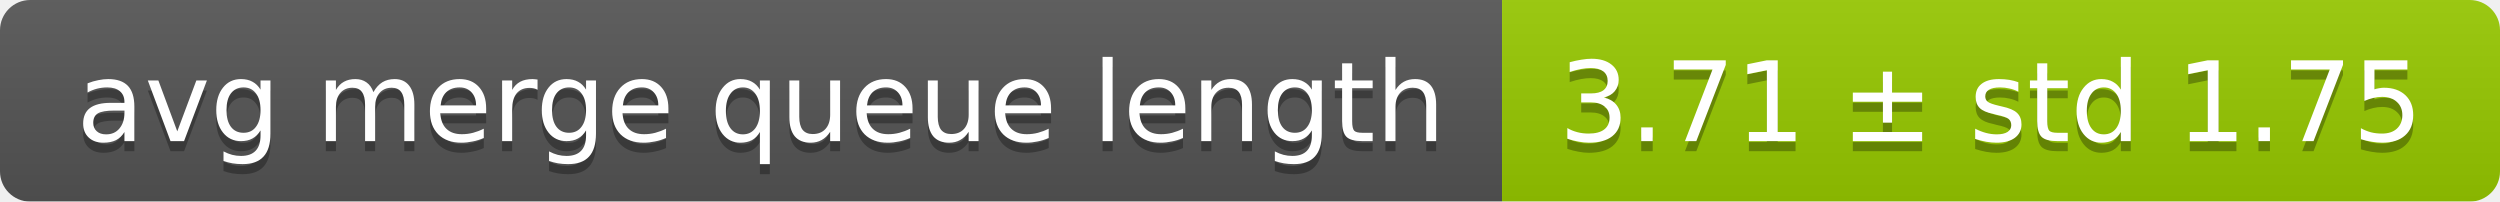
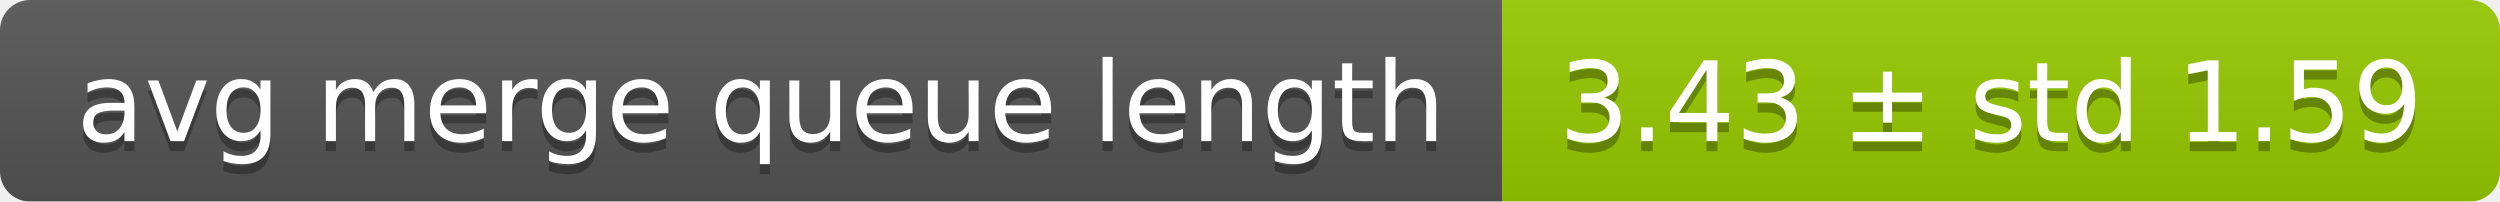
<svg xmlns="http://www.w3.org/2000/svg" width="248" height="20">
  <linearGradient id="smooth" x2="0" y2="100%">
    <stop offset="0" stop-color="#bbb" stop-opacity=".1" />
    <stop offset="1" stop-opacity=".1" />
  </linearGradient>
  <mask id="round">
    <rect width="248" height="20" rx="3" fill="#fff" />
  </mask>
  <g mask="url(#round)">
    <rect width="149" height="20" fill="#555" />
    <rect x="149" width="99" height="20" fill="#97ca00" />
    <rect width="248" height="20" fill="url(#smooth)" />
  </g>
  <g fill="#fff" text-anchor="middle" font-family="DejaVu Sans,Verdana,Geneva,sans-serif" font-size="11">
    <text x="75.5" y="15" fill="#010101" fill-opacity=".3">avg merge queue length</text>
    <text x="75.5" y="14">avg merge queue length</text>
-     <text x="197.5" y="15" fill="#010101" fill-opacity=".3">3.71 ± std 1.75</text>
-     <text x="197.5" y="14">3.71 ± std 1.75</text>
+     <text x="197.5" y="15" fill="#010101" fill-opacity=".3">3.43 ± std 1.59</text>
+     <text x="197.5" y="14">3.43 ± std 1.59</text>
  </g>
</svg>
